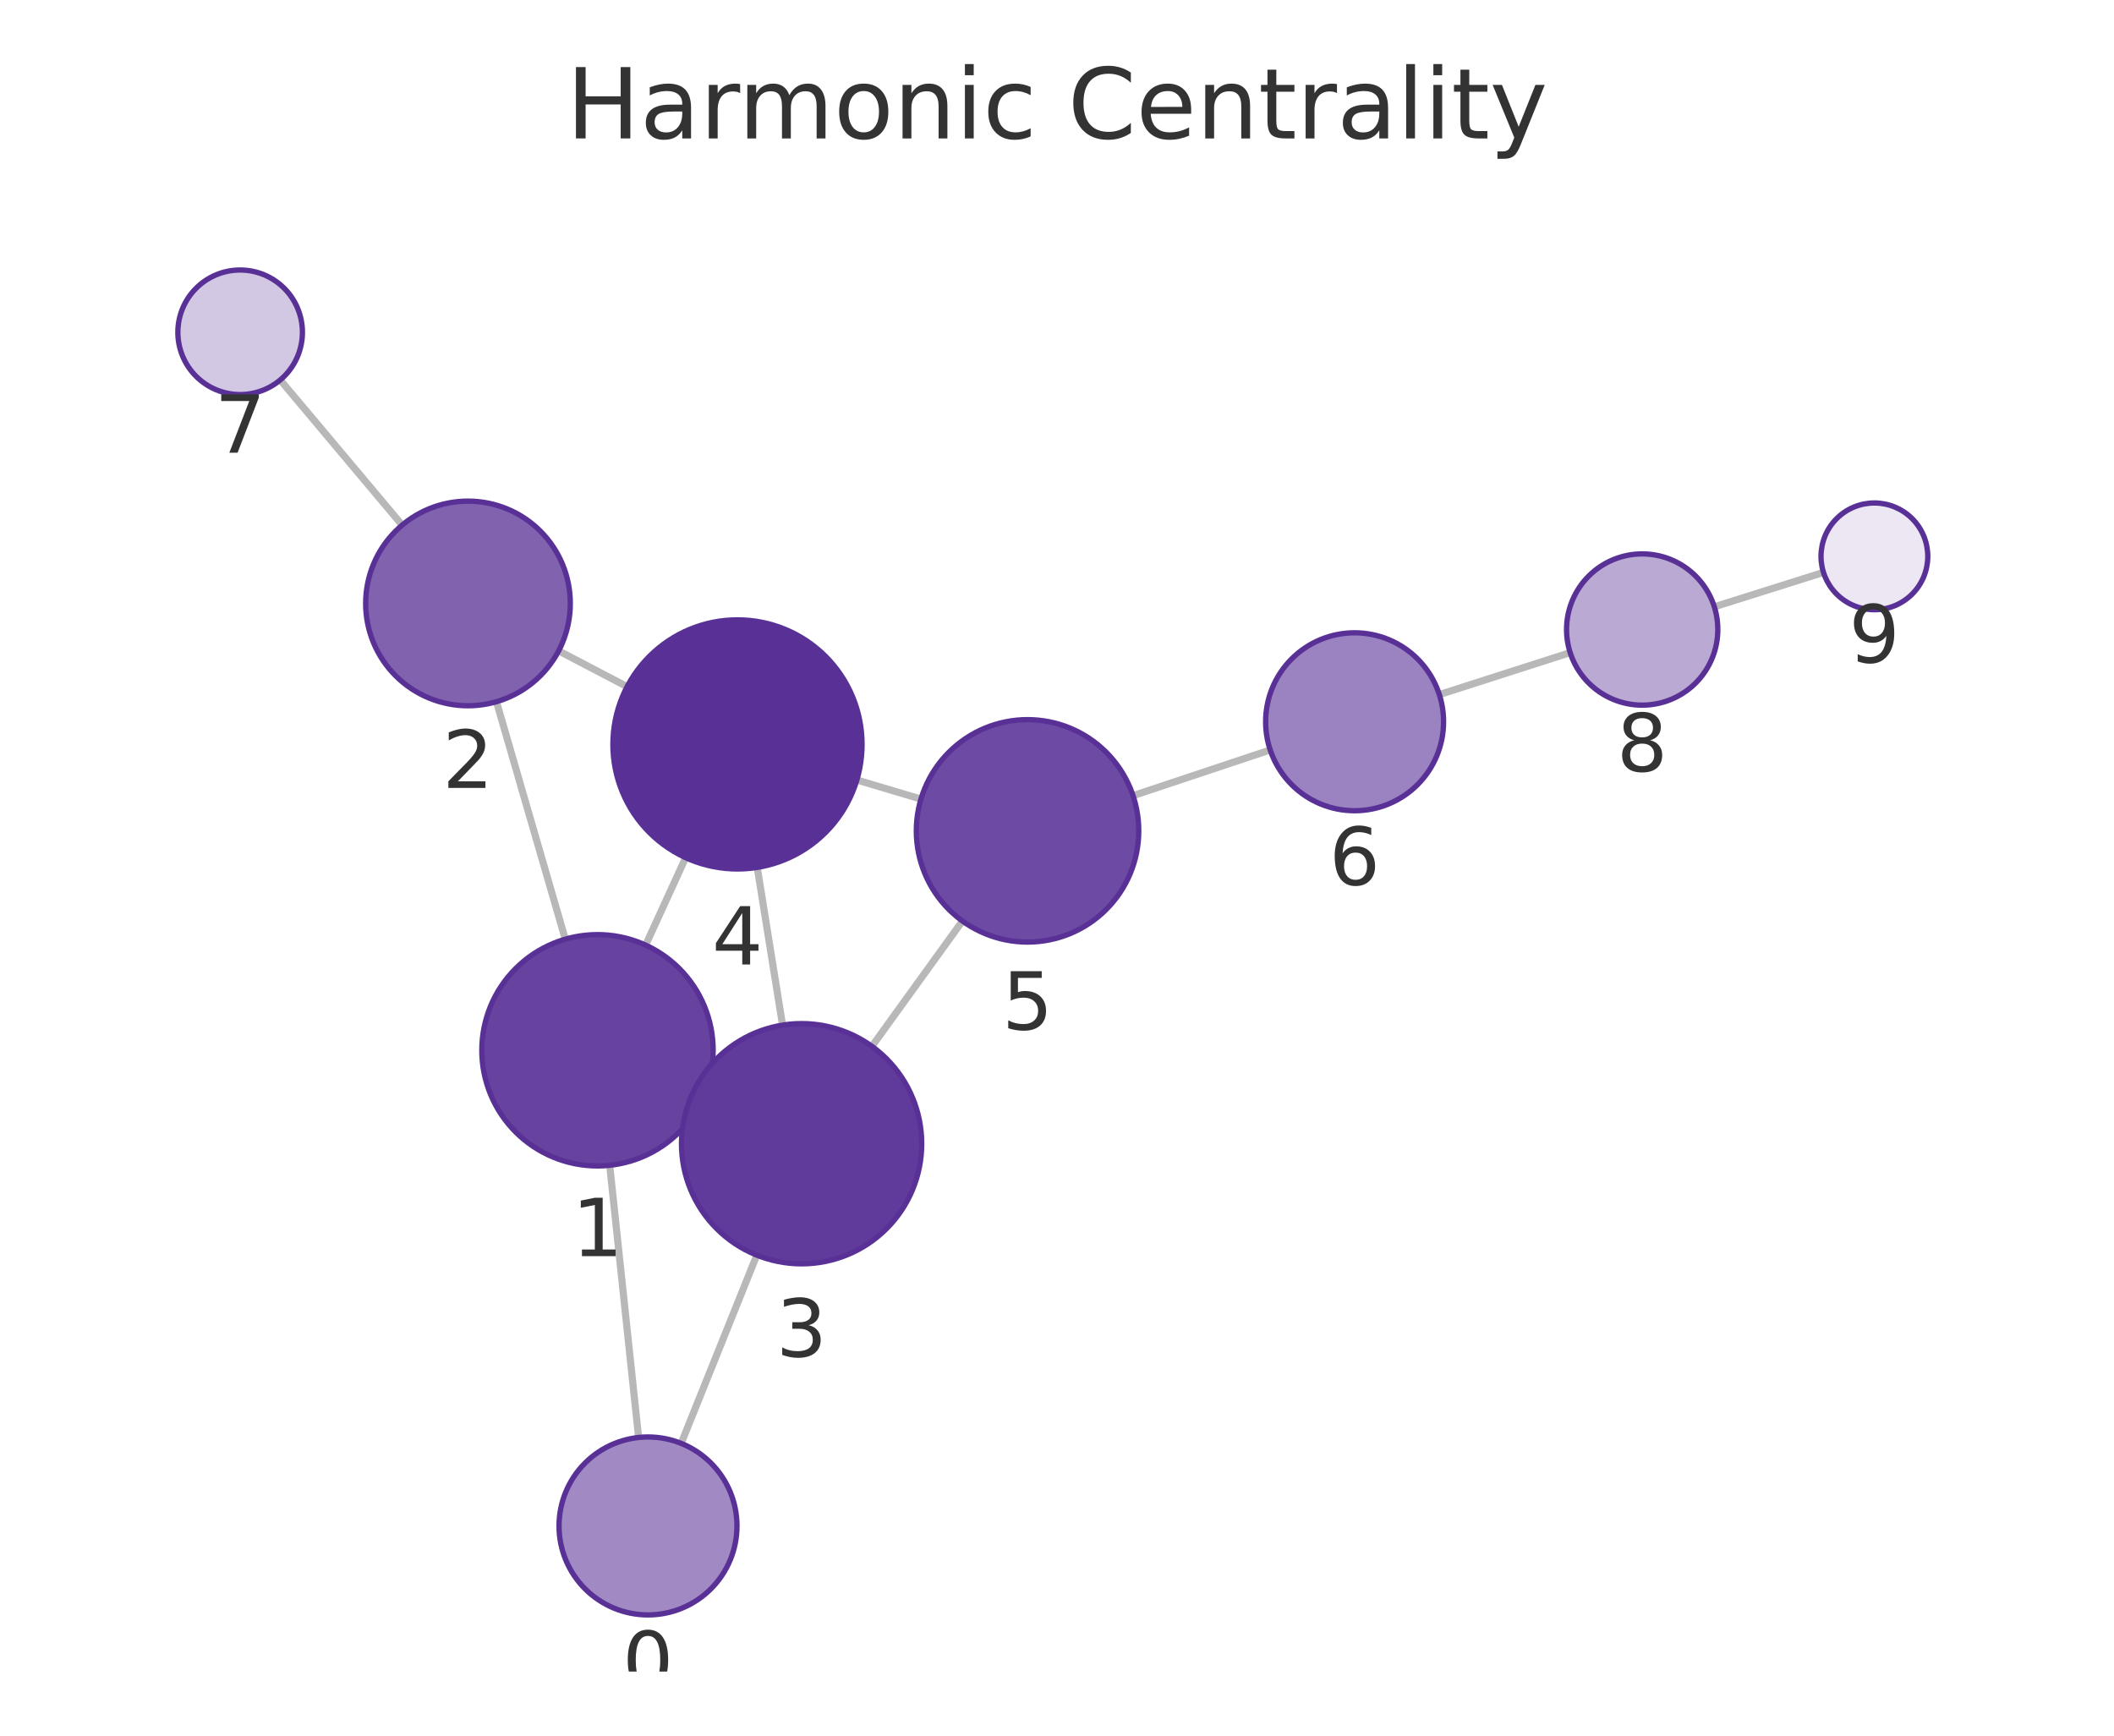
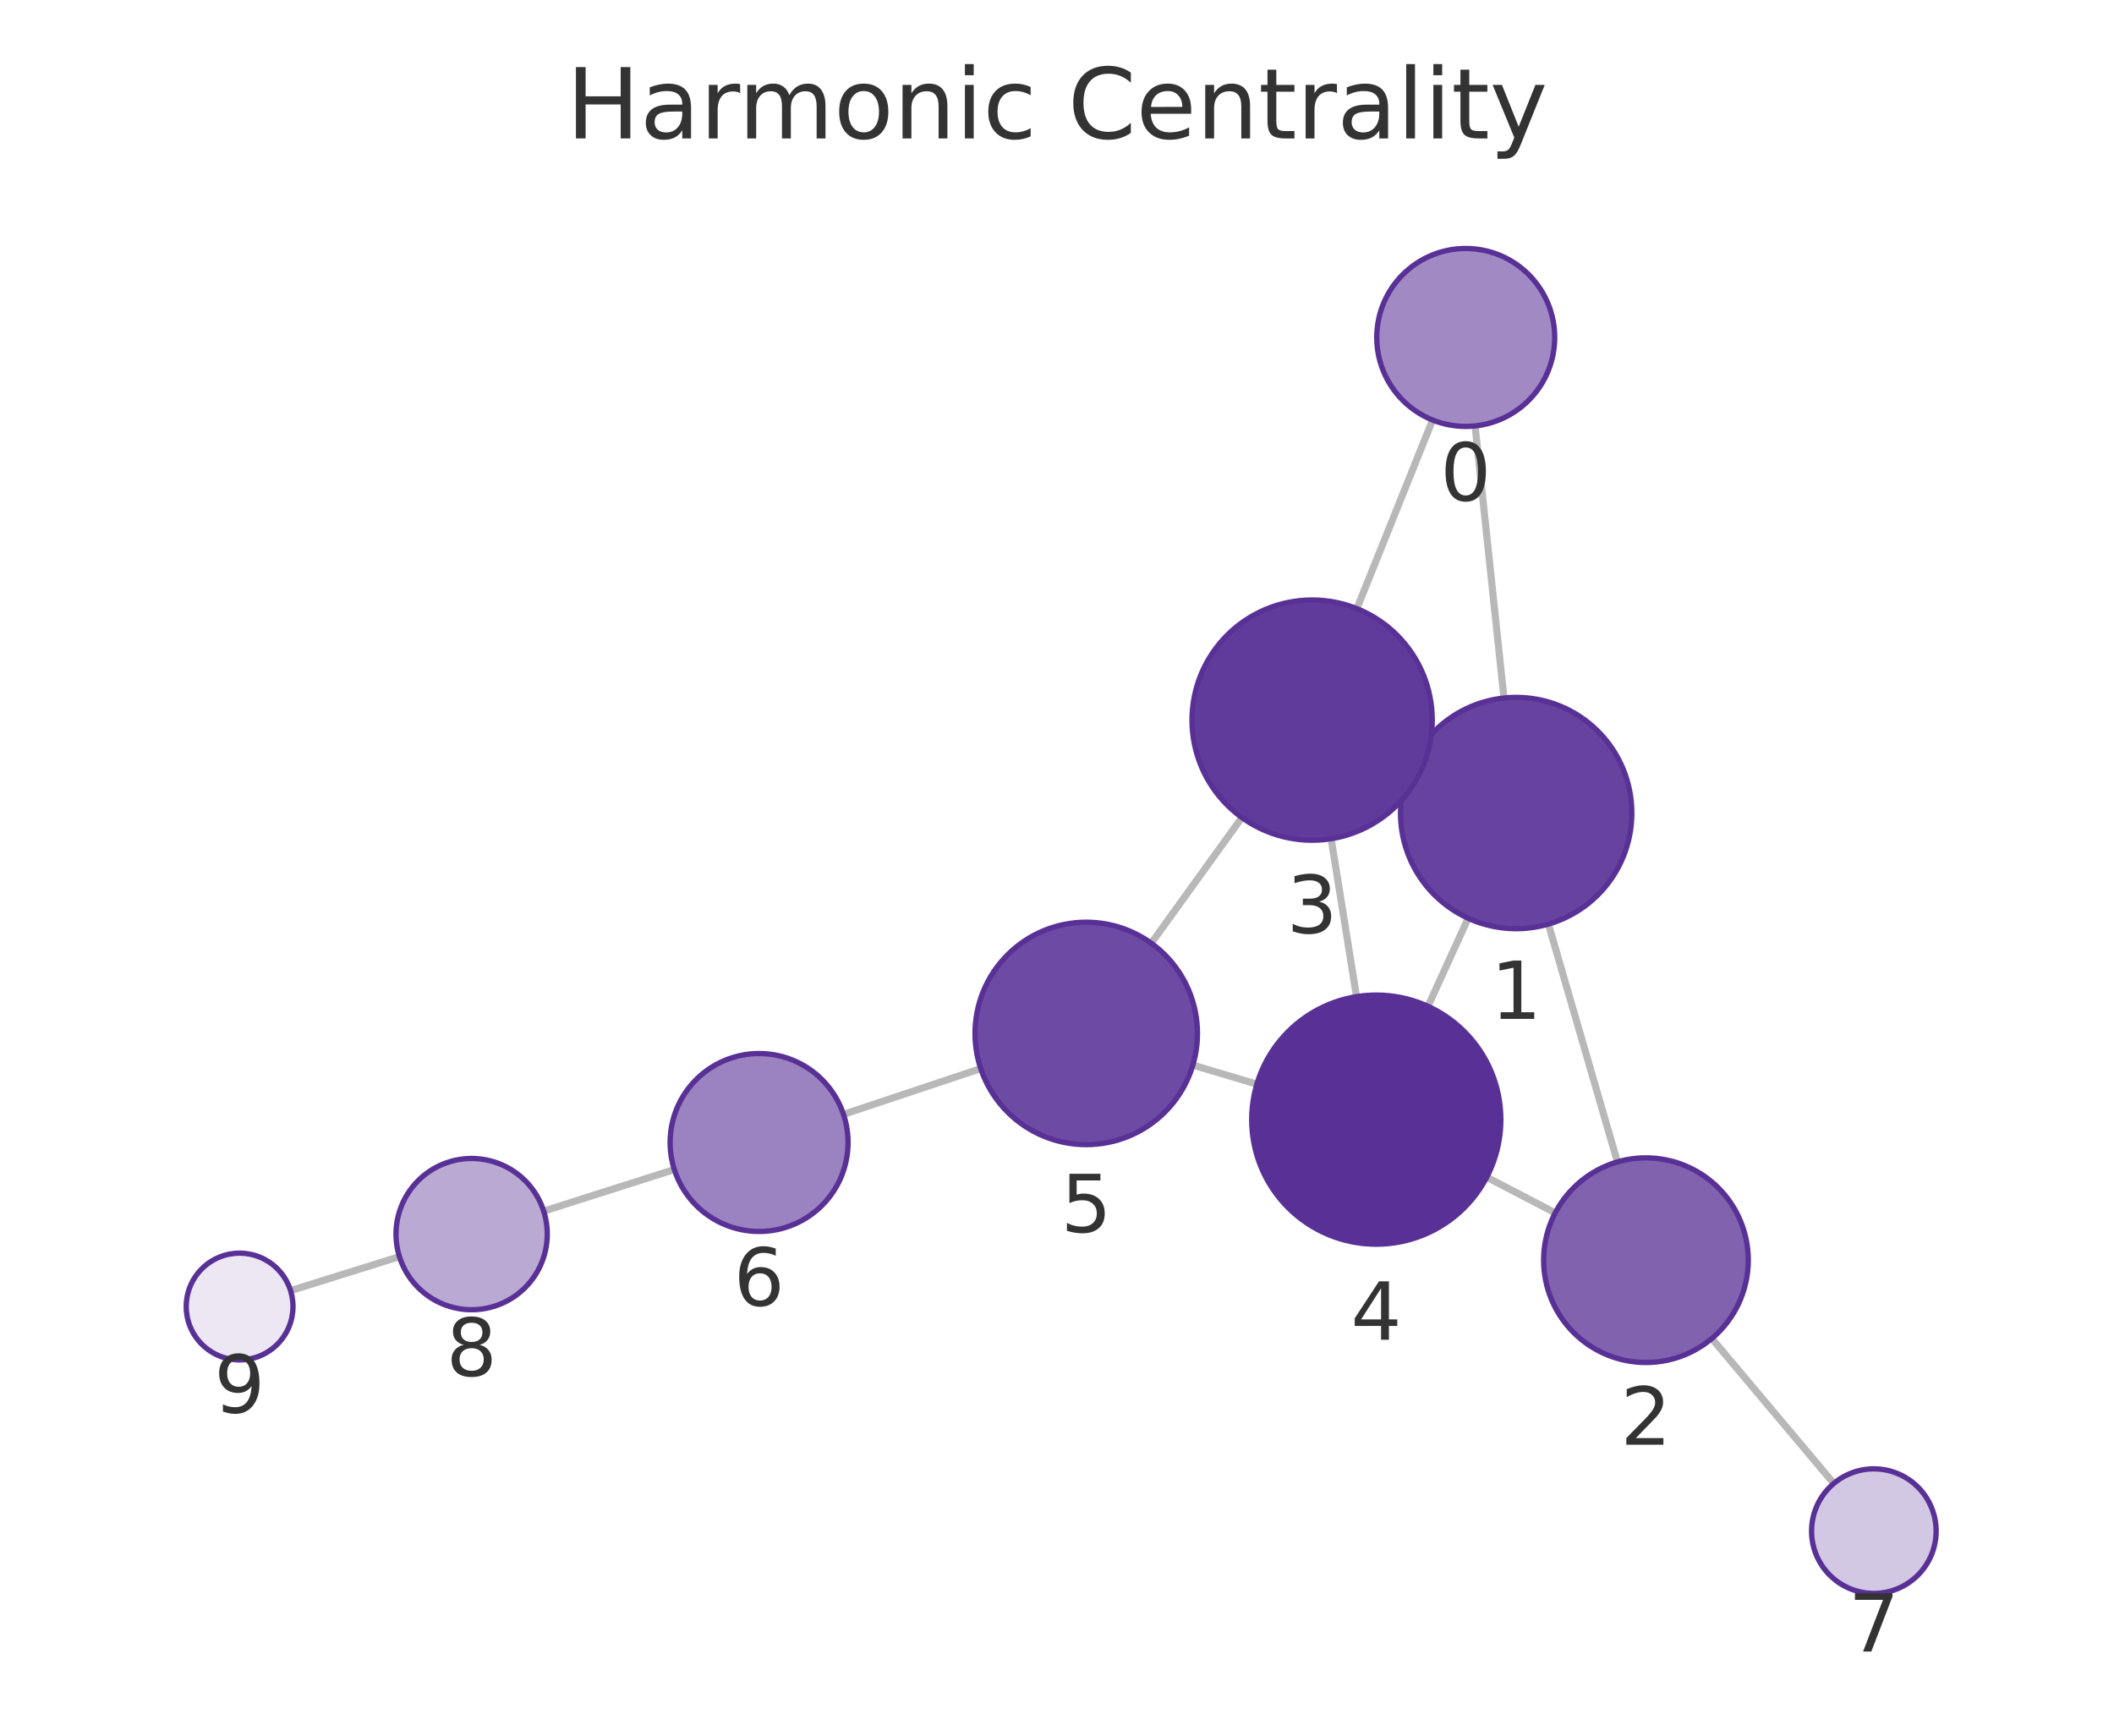
<svg xmlns="http://www.w3.org/2000/svg" xmlns:xlink="http://www.w3.org/1999/xlink" width="237.6pt" height="195.078pt" viewBox="0 0 237.6 195.078" version="1.1">
  <defs>
    <style type="text/css">*{stroke-linejoin: round; stroke-linecap: butt}</style>
  </defs>
  <g id="figure_1">
    <g id="patch_1">
      <path d="M 0 195.078  L 237.6 195.078  L 237.6 0  L 0 0  L 0 195.078  z " style="fill: none" />
    </g>
    <g id="axes_1">
      <g id="patch_2">
        <path d="M 7.2 187.878  L 230.4 187.878  L 230.4 21.558  L 7.2 21.558  L 7.2 187.878  z " style="fill: none" />
      </g>
      <g id="EdgeCollection_1">
-         <path d="M 71.775 161.564  L 68.526 130.974  " clip-path="url(#p4b5827e0fb)" style="fill: #b8b8b8; stroke: #b8b8b8; stroke-width: 0.8" />
-         <path d="M 76.559 162.23  L 85.061 141.073  " clip-path="url(#p4b5827e0fb)" style="fill: #b8b8b8; stroke: #b8b8b8; stroke-width: 0.8" />
-         <path d="M 63.535 105.56  L 55.799 78.868  " clip-path="url(#p4b5827e0fb)" style="fill: #b8b8b8; stroke: #b8b8b8; stroke-width: 0.8" />
-         <path d="M 78.974 123.457  L 77.82 122.928  " clip-path="url(#p4b5827e0fb)" style="fill: #b8b8b8; stroke: #b8b8b8; stroke-width: 0.8" />
-         <path d="M 72.564 106.225  L 77.062 96.398  " clip-path="url(#p4b5827e0fb)" style="fill: #b8b8b8; stroke: #b8b8b8; stroke-width: 0.8" />
-         <path d="M 62.788 73.153  L 70.483 77.178  " clip-path="url(#p4b5827e0fb)" style="fill: #b8b8b8; stroke: #b8b8b8; stroke-width: 0.8" />
-         <path d="M 45.2 59.019  L 31.494 42.706  " clip-path="url(#p4b5827e0fb)" style="fill: #b8b8b8; stroke: #b8b8b8; stroke-width: 0.8" />
-         <path d="M 87.954 115.218  L 85.108 97.49  " clip-path="url(#p4b5827e0fb)" style="fill: #b8b8b8; stroke: #b8b8b8; stroke-width: 0.8" />
-         <path d="M 97.999 117.603  L 108.171 103.517  " clip-path="url(#p4b5827e0fb)" style="fill: #b8b8b8; stroke: #b8b8b8; stroke-width: 0.8" />
-         <path d="M 96.305 87.666  L 103.51 89.813  " clip-path="url(#p4b5827e0fb)" style="fill: #b8b8b8; stroke: #b8b8b8; stroke-width: 0.8" />
-         <path d="M 127.347 89.429  L 142.763 84.287  " clip-path="url(#p4b5827e0fb)" style="fill: #b8b8b8; stroke: #b8b8b8; stroke-width: 0.8" />
-         <path d="M 161.771 78.069  L 176.477 73.351  " clip-path="url(#p4b5827e0fb)" style="fill: #b8b8b8; stroke: #b8b8b8; stroke-width: 0.8" />
-         <path d="M 192.678 68.201  L 204.947 64.335  " clip-path="url(#p4b5827e0fb)" style="fill: #b8b8b8; stroke: #b8b8b8; stroke-width: 0.8" />
+         <path d="M 165.793 47.872  L 169.036 78.453  " clip-path="url(#p26e1805a14)" style="fill: #b8b8b8; stroke: #b8b8b8; stroke-width: 0.8" />
+         <path d="M 161.014 47.208  L 152.504 68.408  " clip-path="url(#p26e1805a14)" style="fill: #b8b8b8; stroke: #b8b8b8; stroke-width: 0.8" />
+         <path d="M 174.031 103.866  L 181.789 130.594  " clip-path="url(#p26e1805a14)" style="fill: #b8b8b8; stroke: #b8b8b8; stroke-width: 0.8" />
+         <path d="M 158.576 85.993  L 159.761 86.532  " clip-path="url(#p26e1805a14)" style="fill: #b8b8b8; stroke: #b8b8b8; stroke-width: 0.8" />
+         <path d="M 165.011 103.208  L 160.495 113.104  " clip-path="url(#p26e1805a14)" style="fill: #b8b8b8; stroke: #b8b8b8; stroke-width: 0.8" />
+         <path d="M 174.797 136.323  L 167.099 132.311  " clip-path="url(#p26e1805a14)" style="fill: #b8b8b8; stroke: #b8b8b8; stroke-width: 0.8" />
+         <path d="M 192.397 150.438  L 206.104 166.733  " clip-path="url(#p26e1805a14)" style="fill: #b8b8b8; stroke: #b8b8b8; stroke-width: 0.8" />
+         <path d="M 149.615 94.266  L 152.465 112.018  " clip-path="url(#p26e1805a14)" style="fill: #b8b8b8; stroke: #b8b8b8; stroke-width: 0.8" />
+         <path d="M 139.58 91.887  L 129.397 106.012  " clip-path="url(#p26e1805a14)" style="fill: #b8b8b8; stroke: #b8b8b8; stroke-width: 0.8" />
+         <path d="M 141.264 121.852  L 134.069 119.713  " clip-path="url(#p26e1805a14)" style="fill: #b8b8b8; stroke: #b8b8b8; stroke-width: 0.8" />
+         <path d="M 110.229 120.105  L 94.803 125.248  " clip-path="url(#p26e1805a14)" style="fill: #b8b8b8; stroke: #b8b8b8; stroke-width: 0.8" />
+         <path d="M 75.789 131.447  L 61.108 136.126  " clip-path="url(#p26e1805a14)" style="fill: #b8b8b8; stroke: #b8b8b8; stroke-width: 0.8" />
+         <path d="M 44.895 141.24  L 32.658 145.059  " clip-path="url(#p26e1805a14)" style="fill: #b8b8b8; stroke: #b8b8b8; stroke-width: 0.8" />
      </g>
      <g id="VertexCollection_1">
-         <path d="M 72.831 181.508  C 75.483 181.508 78.027 180.455 79.902 178.579  C 81.777 176.704 82.831 174.16 82.831 171.508  C 82.831 168.856 81.777 166.313 79.902 164.437  C 78.027 162.562 75.483 161.508 72.831 161.508  C 70.179 161.508 67.635 162.562 65.76 164.437  C 63.884 166.313 62.831 168.856 62.831 171.508  C 62.831 174.16 63.884 176.704 65.76 178.579  C 67.635 180.455 70.179 181.508 72.831 181.508  z " clip-path="url(#p4b5827e0fb)" style="fill: #a18ac4; stroke: #593196; stroke-width: 0.6" />
-         <path d="M 67.154 131.046  C 70.601 131.046 73.908 129.677 76.346 127.239  C 78.784 124.801 80.154 121.494 80.154 118.046  C 80.154 114.599 78.784 111.292 76.346 108.854  C 73.908 106.416 70.601 105.046 67.154 105.046  C 63.706 105.046 60.399 106.416 57.961 108.854  C 55.523 111.292 54.154 114.599 54.154 118.046  C 54.154 121.494 55.523 124.801 57.961 127.239  C 60.399 129.677 63.706 131.046 67.154 131.046  z " clip-path="url(#p4b5827e0fb)" style="fill: #67439f; stroke: #593196; stroke-width: 0.6" />
-         <path d="M 52.598 79.323  C 55.648 79.323 58.573 78.111 60.73 75.955  C 62.887 73.798 64.098 70.873 64.098 67.823  C 64.098 64.773 62.887 61.848 60.73 59.691  C 58.573 57.535 55.648 56.323 52.598 56.323  C 49.548 56.323 46.623 57.535 44.467 59.691  C 42.31 61.848 41.098 64.773 41.098 67.823  C 41.098 70.873 42.31 73.798 44.467 75.955  C 46.623 78.111 49.548 79.323 52.598 79.323  z " clip-path="url(#p4b5827e0fb)" style="fill: #8062af; stroke: #593196; stroke-width: 0.6" />
-         <path d="M 90.095 142.047  C 93.675 142.047 97.109 140.625 99.641 138.093  C 102.172 135.561 103.595 132.127 103.595 128.547  C 103.595 124.967 102.172 121.533 99.641 119.001  C 97.109 116.469 93.675 115.047 90.095 115.047  C 86.515 115.047 83.08 116.469 80.549 119.001  C 78.017 121.533 76.595 124.967 76.595 128.547  C 76.595 132.127 78.017 135.561 80.549 138.093  C 83.08 140.625 86.515 142.047 90.095 142.047  z " clip-path="url(#p4b5827e0fb)" style="fill: #613b9b; stroke: #593196; stroke-width: 0.6" />
-         <path d="M 82.888 97.668  C 86.601 97.668 90.162 96.192 92.787 93.567  C 95.413 90.942 96.888 87.38 96.888 83.668  C 96.888 79.955 95.413 76.393 92.787 73.768  C 90.162 71.143 86.601 69.668 82.888 69.668  C 79.175 69.668 75.614 71.143 72.988 73.768  C 70.363 76.393 68.888 79.955 68.888 83.668  C 68.888 87.38 70.363 90.942 72.988 93.567  C 75.614 96.192 79.175 97.668 82.888 97.668  z " clip-path="url(#p4b5827e0fb)" style="fill: #593196; stroke: #593196; stroke-width: 0.6" />
-         <path d="M 115.489 105.884  C 118.804 105.884 121.984 104.566 124.328 102.222  C 126.672 99.878 127.989 96.699 127.989 93.384  C 127.989 90.068 126.672 86.889 124.328 84.545  C 121.984 82.201 118.804 80.884 115.489 80.884  C 112.174 80.884 108.995 82.201 106.65 84.545  C 104.306 86.889 102.989 90.068 102.989 93.384  C 102.989 96.699 104.306 99.878 106.65 102.222  C 108.995 104.566 112.174 105.884 115.489 105.884  z " clip-path="url(#p4b5827e0fb)" style="fill: #6d4aa3; stroke: #593196; stroke-width: 0.6" />
-         <path d="M 152.249 91.123  C 154.901 91.123 157.445 90.069 159.32 88.194  C 161.196 86.319 162.249 83.775 162.249 81.123  C 162.249 78.471 161.196 75.927 159.32 74.052  C 157.445 72.177 154.901 71.123 152.249 71.123  C 149.597 71.123 147.053 72.177 145.178 74.052  C 143.303 75.927 142.249 78.471 142.249 81.123  C 142.249 83.775 143.303 86.319 145.178 88.194  C 147.053 90.069 149.597 91.123 152.249 91.123  z " clip-path="url(#p4b5827e0fb)" style="fill: #9b82c0; stroke: #593196; stroke-width: 0.6" />
-         <path d="M 26.99 44.347  C 28.847 44.347 30.627 43.609 31.94 42.297  C 33.253 40.984 33.99 39.203 33.99 37.347  C 33.99 35.491 33.253 33.71 31.94 32.397  C 30.627 31.085 28.847 30.347 26.99 30.347  C 25.134 30.347 23.353 31.085 22.041 32.397  C 20.728 33.71 19.99 35.491 19.99 37.347  C 19.99 39.203 20.728 40.984 22.041 42.297  C 23.353 43.609 25.134 44.347 26.99 44.347  z " clip-path="url(#p4b5827e0fb)" style="fill: #d3c8e3; stroke: #593196; stroke-width: 0.6" />
-         <path d="M 184.571 79.255  C 186.825 79.255 188.987 78.36 190.581 76.766  C 192.175 75.172 193.071 73.009 193.071 70.755  C 193.071 68.501 192.175 66.339 190.581 64.745  C 188.987 63.151 186.825 62.255 184.571 62.255  C 182.317 62.255 180.155 63.151 178.561 64.745  C 176.967 66.339 176.071 68.501 176.071 70.755  C 176.071 73.009 176.967 75.172 178.561 76.766  C 180.155 78.36 182.317 79.255 184.571 79.255  z " clip-path="url(#p4b5827e0fb)" style="fill: #baa9d3; stroke: #593196; stroke-width: 0.6" />
-         <path d="M 210.67 68.532  C 212.261 68.532 213.787 67.9 214.912 66.775  C 216.038 65.65 216.67 64.123 216.67 62.532  C 216.67 60.941 216.038 59.415 214.912 58.289  C 213.787 57.164 212.261 56.532 210.67 56.532  C 209.079 56.532 207.552 57.164 206.427 58.289  C 205.302 59.415 204.67 60.941 204.67 62.532  C 204.67 64.123 205.302 65.65 206.427 66.775  C 207.552 67.9 209.079 68.532 210.67 68.532  z " clip-path="url(#p4b5827e0fb)" style="fill: #ece7f3; stroke: #593196; stroke-width: 0.6" />
+         <path d="M 164.739 47.928  C 167.391 47.928 169.934 46.874 171.81 44.999  C 173.685 43.123 174.739 40.58 174.739 37.928  C 174.739 35.276 173.685 32.732 171.81 30.857  C 169.934 28.981 167.391 27.928 164.739 27.928  C 162.087 27.928 159.543 28.981 157.668 30.857  C 155.792 32.732 154.739 35.276 154.739 37.928  C 154.739 40.58 155.792 43.123 157.668 44.999  C 159.543 46.874 162.087 47.928 164.739 47.928  z " clip-path="url(#p26e1805a14)" style="fill: #a18ac4; stroke: #593196; stroke-width: 0.6" />
+         <path d="M 170.407 104.381  C 173.855 104.381 177.162 103.011 179.599 100.573  C 182.037 98.136 183.407 94.829 183.407 91.381  C 183.407 87.933 182.037 84.626 179.599 82.189  C 177.162 79.751 173.855 78.381 170.407 78.381  C 166.959 78.381 163.652 79.751 161.215 82.189  C 158.777 84.626 157.407 87.933 157.407 91.381  C 157.407 94.829 158.777 98.136 161.215 100.573  C 163.652 103.011 166.959 104.381 170.407 104.381  z " clip-path="url(#p26e1805a14)" style="fill: #67439f; stroke: #593196; stroke-width: 0.6" />
+         <path d="M 184.995 153.138  C 188.044 153.138 190.97 151.926 193.126 149.77  C 195.283 147.613 196.495 144.688 196.495 141.638  C 196.495 138.588 195.283 135.663 193.126 133.506  C 190.97 131.35 188.044 130.138 184.995 130.138  C 181.945 130.138 179.019 131.35 176.863 133.506  C 174.706 135.663 173.495 138.588 173.495 141.638  C 173.495 144.688 174.706 147.613 176.863 149.77  C 179.019 151.926 181.945 153.138 184.995 153.138  z " clip-path="url(#p26e1805a14)" style="fill: #8062af; stroke: #593196; stroke-width: 0.6" />
+         <path d="M 147.475 94.437  C 151.055 94.437 154.489 93.014 157.021 90.482  C 159.553 87.951 160.975 84.517 160.975 80.937  C 160.975 77.356 159.553 73.922 157.021 71.391  C 154.489 68.859 151.055 67.437 147.475 67.437  C 143.895 67.437 140.461 68.859 137.929 71.391  C 135.397 73.922 133.975 77.356 133.975 80.937  C 133.975 84.517 135.397 87.951 137.929 90.482  C 140.461 93.014 143.895 94.437 147.475 94.437  z " clip-path="url(#p26e1805a14)" style="fill: #613b9b; stroke: #593196; stroke-width: 0.6" />
+         <path d="M 154.684 139.841  C 158.397 139.841 161.958 138.366 164.583 135.741  C 167.209 133.115 168.684 129.554 168.684 125.841  C 168.684 122.128 167.209 118.567 164.583 115.942  C 161.958 113.316 158.397 111.841 154.684 111.841  C 150.971 111.841 147.41 113.316 144.785 115.942  C 142.159 118.567 140.684 122.128 140.684 125.841  C 140.684 129.554 142.159 133.115 144.785 135.741  C 147.41 138.366 150.971 139.841 154.684 139.841  z " clip-path="url(#p26e1805a14)" style="fill: #593196; stroke: #593196; stroke-width: 0.6" />
+         <path d="M 122.087 128.651  C 125.402 128.651 128.582 127.334 130.926 124.99  C 133.27 122.646 134.587 119.466 134.587 116.151  C 134.587 112.836 133.27 109.657 130.926 107.313  C 128.582 104.968 125.402 103.651 122.087 103.651  C 118.772 103.651 115.592 104.968 113.248 107.313  C 110.904 109.657 109.587 112.836 109.587 116.151  C 109.587 119.466 110.904 122.646 113.248 124.99  C 115.592 127.334 118.772 128.651 122.087 128.651  z " clip-path="url(#p26e1805a14)" style="fill: #6d4aa3; stroke: #593196; stroke-width: 0.6" />
+         <path d="M 85.317 138.411  C 87.969 138.411 90.513 137.357 92.388 135.482  C 94.263 133.606 95.317 131.063 95.317 128.411  C 95.317 125.759 94.263 123.215 92.388 121.339  C 90.513 119.464 87.969 118.411 85.317 118.411  C 82.665 118.411 80.121 119.464 78.246 121.339  C 76.37 123.215 75.317 125.759 75.317 128.411  C 75.317 131.063 76.37 133.606 78.246 135.482  C 80.121 137.357 82.665 138.411 85.317 138.411  z " clip-path="url(#p26e1805a14)" style="fill: #9b82c0; stroke: #593196; stroke-width: 0.6" />
+         <path d="M 210.609 179.09  C 212.466 179.09 214.247 178.352 215.559 177.04  C 216.872 175.727 217.609 173.946 217.609 172.09  C 217.609 170.234 216.872 168.453 215.559 167.14  C 214.247 165.828 212.466 165.09 210.609 165.09  C 208.753 165.09 206.972 165.828 205.66 167.14  C 204.347 168.453 203.609 170.234 203.609 172.09  C 203.609 173.946 204.347 175.727 205.66 177.04  C 206.972 178.352 208.753 179.09 210.609 179.09  z " clip-path="url(#p26e1805a14)" style="fill: #d3c8e3; stroke: #593196; stroke-width: 0.6" />
+         <path d="M 53.009 147.207  C 55.263 147.207 57.425 146.312 59.019 144.718  C 60.613 143.124 61.509 140.961 61.509 138.707  C 61.509 136.453 60.613 134.291 59.019 132.697  C 57.425 131.103 55.263 130.207 53.009 130.207  C 50.755 130.207 48.593 131.103 46.999 132.697  C 45.405 134.291 44.509 136.453 44.509 138.707  C 44.509 140.961 45.405 143.124 46.999 144.718  C 48.593 146.312 50.755 147.207 53.009 147.207  z " clip-path="url(#p26e1805a14)" style="fill: #baa9d3; stroke: #593196; stroke-width: 0.6" />
+         <path d="M 26.93 152.847  C 28.521 152.847 30.048 152.215 31.173 151.089  C 32.298 149.964 32.93 148.438 32.93 146.847  C 32.93 145.256 32.298 143.729 31.173 142.604  C 30.048 141.479 28.521 140.847 26.93 140.847  C 25.339 140.847 23.813 141.479 22.688 142.604  C 21.562 143.729 20.93 145.256 20.93 146.847  C 20.93 148.438 21.562 149.964 22.688 151.089  C 23.813 152.215 25.339 152.847 26.93 152.847  z " clip-path="url(#p26e1805a14)" style="fill: #ece7f3; stroke: #593196; stroke-width: 0.6" />
      </g>
      <g id="text_1">
-         <g clip-path="url(#p4b5827e0fb)">
-           <g style="fill: #333333" transform="translate(69.96761 189.8463) scale(0.09 -0.09)">
+         <g clip-path="url(#p26e1805a14)">
+           <g style="fill: #333333" transform="translate(161.8755 56.26548) scale(0.09 -0.09)">
            <defs>
              <path id="DejaVuSans-13" d="M 2034 4250  Q 1547 4250 1301 3770  Q 1056 3291 1056 2328  Q 1056 1369 1301 889  Q 1547 409 2034 409  Q 2525 409 2770 889  Q 3016 1369 3016 2328  Q 3016 3291 2770 3770  Q 2525 4250 2034 4250  z M 2034 4750  Q 2819 4750 3233 4129  Q 3647 3509 3647 2328  Q 3647 1150 3233 529  Q 2819 -91 2034 -91  Q 1250 -91 836 529  Q 422 1150 422 2328  Q 422 3509 836 4129  Q 1250 4750 2034 4750  z " transform="scale(0.015625)" />
            </defs>
            <use xlink:href="#DejaVuSans-13" />
          </g>
        </g>
      </g>
      <g id="text_2">
-         <g clip-path="url(#p4b5827e0fb)">
-           <g style="fill: #333333" transform="translate(64.29057 141.1842) scale(0.09 -0.09)">
+         <g clip-path="url(#p26e1805a14)">
+           <g style="fill: #333333" transform="translate(167.5439 114.5189) scale(0.09 -0.09)">
            <defs>
              <path id="DejaVuSans-14" d="M 794 531  L 1825 531  L 1825 4091  L 703 3866  L 703 4441  L 1819 4666  L 2450 4666  L 2450 531  L 3481 531  L 3481 0  L 794 0  L 794 531  z " transform="scale(0.015625)" />
            </defs>
            <use xlink:href="#DejaVuSans-14" />
          </g>
        </g>
      </g>
      <g id="text_3">
-         <g clip-path="url(#p4b5827e0fb)">
-           <g style="fill: #333333" transform="translate(49.73514 88.56085) scale(0.09 -0.09)">
+         <g clip-path="url(#p26e1805a14)">
+           <g style="fill: #333333" transform="translate(182.1315 162.3757) scale(0.09 -0.09)">
            <defs>
              <path id="DejaVuSans-15" d="M 1228 531  L 3431 531  L 3431 0  L 469 0  L 469 531  Q 828 903 1448 1529  Q 2069 2156 2228 2338  Q 2531 2678 2651 2914  Q 2772 3150 2772 3378  Q 2772 3750 2511 3984  Q 2250 4219 1831 4219  Q 1534 4219 1204 4116  Q 875 4013 500 3803  L 500 4441  Q 881 4594 1212 4672  Q 1544 4750 1819 4750  Q 2544 4750 2975 4387  Q 3406 4025 3406 3419  Q 3406 3131 3298 2873  Q 3191 2616 2906 2266  Q 2828 2175 2409 1742  Q 1991 1309 1228 531  z " transform="scale(0.015625)" />
            </defs>
            <use xlink:href="#DejaVuSans-15" />
          </g>
        </g>
      </g>
      <g id="text_4">
-         <g clip-path="url(#p4b5827e0fb)">
-           <g style="fill: #333333" transform="translate(87.23166 152.4849) scale(0.09 -0.09)">
+         <g clip-path="url(#p26e1805a14)">
+           <g style="fill: #333333" transform="translate(144.6118 104.8744) scale(0.09 -0.09)">
            <defs>
              <path id="DejaVuSans-16" d="M 2597 2516  Q 3050 2419 3304 2112  Q 3559 1806 3559 1356  Q 3559 666 3084 287  Q 2609 -91 1734 -91  Q 1441 -91 1130 -33  Q 819 25 488 141  L 488 750  Q 750 597 1062 519  Q 1375 441 1716 441  Q 2309 441 2620 675  Q 2931 909 2931 1356  Q 2931 1769 2642 2001  Q 2353 2234 1838 2234  L 1294 2234  L 1294 2753  L 1863 2753  Q 2328 2753 2575 2939  Q 2822 3125 2822 3475  Q 2822 3834 2567 4026  Q 2313 4219 1838 4219  Q 1578 4219 1281 4162  Q 984 4106 628 3988  L 628 4550  Q 988 4650 1302 4700  Q 1616 4750 1894 4750  Q 2613 4750 3031 4423  Q 3450 4097 3450 3541  Q 3450 3153 3228 2886  Q 3006 2619 2597 2516  z " transform="scale(0.015625)" />
            </defs>
            <use xlink:href="#DejaVuSans-16" />
          </g>
        </g>
      </g>
      <g id="text_5">
-         <g clip-path="url(#p4b5827e0fb)">
-           <g style="fill: #333333" transform="translate(80.02461 108.4055) scale(0.09 -0.09)">
+         <g clip-path="url(#p26e1805a14)">
+           <g style="fill: #333333" transform="translate(151.8209 150.579) scale(0.09 -0.09)">
            <defs>
              <path id="DejaVuSans-17" d="M 2419 4116  L 825 1625  L 2419 1625  L 2419 4116  z M 2253 4666  L 3047 4666  L 3047 1625  L 3713 1625  L 3713 1100  L 3047 1100  L 3047 0  L 2419 0  L 2419 1100  L 313 1100  L 313 1709  L 2253 4666  z " transform="scale(0.015625)" />
            </defs>
            <use xlink:href="#DejaVuSans-17" />
          </g>
        </g>
      </g>
      <g id="text_6">
-         <g clip-path="url(#p4b5827e0fb)">
-           <g style="fill: #333333" transform="translate(112.6262 115.7214) scale(0.09 -0.09)">
+         <g clip-path="url(#p26e1805a14)">
+           <g style="fill: #333333" transform="translate(119.2237 138.4892) scale(0.09 -0.09)">
            <defs>
              <path id="DejaVuSans-18" d="M 691 4666  L 3169 4666  L 3169 4134  L 1269 4134  L 1269 2991  Q 1406 3038 1543 3061  Q 1681 3084 1819 3084  Q 2600 3084 3056 2656  Q 3513 2228 3513 1497  Q 3513 744 3044 326  Q 2575 -91 1722 -91  Q 1428 -91 1123 -41  Q 819 9 494 109  L 494 744  Q 775 591 1075 516  Q 1375 441 1709 441  Q 2250 441 2565 725  Q 2881 1009 2881 1497  Q 2881 1984 2565 2268  Q 2250 2553 1709 2553  Q 1456 2553 1204 2497  Q 953 2441 691 2322  L 691 4666  z " transform="scale(0.015625)" />
            </defs>
            <use xlink:href="#DejaVuSans-18" />
          </g>
        </g>
      </g>
      <g id="text_7">
-         <g clip-path="url(#p4b5827e0fb)">
-           <g style="fill: #333333" transform="translate(149.3862 99.461) scale(0.09 -0.09)">
+         <g clip-path="url(#p26e1805a14)">
+           <g style="fill: #333333" transform="translate(82.45362 146.7485) scale(0.09 -0.09)">
            <defs>
              <path id="DejaVuSans-19" d="M 2113 2584  Q 1688 2584 1439 2293  Q 1191 2003 1191 1497  Q 1191 994 1439 701  Q 1688 409 2113 409  Q 2538 409 2786 701  Q 3034 994 3034 1497  Q 3034 2003 2786 2293  Q 2538 2584 2113 2584  z M 3366 4563  L 3366 3988  Q 3128 4100 2886 4159  Q 2644 4219 2406 4219  Q 1781 4219 1451 3797  Q 1122 3375 1075 2522  Q 1259 2794 1537 2939  Q 1816 3084 2150 3084  Q 2853 3084 3261 2657  Q 3669 2231 3669 1497  Q 3669 778 3244 343  Q 2819 -91 2113 -91  Q 1303 -91 875 529  Q 447 1150 447 2328  Q 447 3434 972 4092  Q 1497 4750 2381 4750  Q 2619 4750 2861 4703  Q 3103 4656 3366 4563  z " transform="scale(0.015625)" />
            </defs>
            <use xlink:href="#DejaVuSans-19" />
          </g>
        </g>
      </g>
      <g id="text_8">
-         <g clip-path="url(#p4b5827e0fb)">
-           <g style="fill: #333333" transform="translate(24.12728 50.88491) scale(0.09 -0.09)">
+         <g clip-path="url(#p26e1805a14)">
+           <g style="fill: #333333" transform="translate(207.7463 185.6278) scale(0.09 -0.09)">
            <defs>
              <path id="DejaVuSans-1a" d="M 525 4666  L 3525 4666  L 3525 4397  L 1831 0  L 1172 0  L 2766 4134  L 525 4134  L 525 4666  z " transform="scale(0.015625)" />
            </defs>
            <use xlink:href="#DejaVuSans-1a" />
          </g>
        </g>
      </g>
      <g id="text_9">
-         <g clip-path="url(#p4b5827e0fb)">
-           <g style="fill: #333333" transform="translate(181.7079 86.69309) scale(0.09 -0.09)">
+         <g clip-path="url(#p26e1805a14)">
+           <g style="fill: #333333" transform="translate(50.14585 154.645) scale(0.09 -0.09)">
            <defs>
              <path id="DejaVuSans-1b" d="M 2034 2216  Q 1584 2216 1326 1975  Q 1069 1734 1069 1313  Q 1069 891 1326 650  Q 1584 409 2034 409  Q 2484 409 2743 651  Q 3003 894 3003 1313  Q 3003 1734 2745 1975  Q 2488 2216 2034 2216  z M 1403 2484  Q 997 2584 770 2862  Q 544 3141 544 3541  Q 544 4100 942 4425  Q 1341 4750 2034 4750  Q 2731 4750 3128 4425  Q 3525 4100 3525 3541  Q 3525 3141 3298 2862  Q 3072 2584 2669 2484  Q 3125 2378 3379 2068  Q 3634 1759 3634 1313  Q 3634 634 3220 271  Q 2806 -91 2034 -91  Q 1263 -91 848 271  Q 434 634 434 1313  Q 434 1759 690 2068  Q 947 2378 1403 2484  z M 1172 3481  Q 1172 3119 1398 2916  Q 1625 2713 2034 2713  Q 2441 2713 2670 2916  Q 2900 3119 2900 3481  Q 2900 3844 2670 4047  Q 2441 4250 2034 4250  Q 1625 4250 1398 4047  Q 1172 3844 1172 3481  z " transform="scale(0.015625)" />
            </defs>
            <use xlink:href="#DejaVuSans-1b" />
          </g>
        </g>
      </g>
      <g id="text_10">
-         <g clip-path="url(#p4b5827e0fb)">
-           <g style="fill: #333333" transform="translate(207.8067 74.47001) scale(0.09 -0.09)">
+         <g clip-path="url(#p26e1805a14)">
+           <g style="fill: #333333" transform="translate(24.06713 158.7847) scale(0.09 -0.09)">
            <defs>
              <path id="DejaVuSans-1c" d="M 703 97  L 703 672  Q 941 559 1184 500  Q 1428 441 1663 441  Q 2288 441 2617 861  Q 2947 1281 2994 2138  Q 2813 1869 2534 1725  Q 2256 1581 1919 1581  Q 1219 1581 811 2004  Q 403 2428 403 3163  Q 403 3881 828 4315  Q 1253 4750 1959 4750  Q 2769 4750 3195 4129  Q 3622 3509 3622 2328  Q 3622 1225 3098 567  Q 2575 -91 1691 -91  Q 1453 -91 1209 -44  Q 966 3 703 97  z M 1959 2075  Q 2384 2075 2632 2365  Q 2881 2656 2881 3163  Q 2881 3666 2632 3958  Q 2384 4250 1959 4250  Q 1534 4250 1286 3958  Q 1038 3666 1038 3163  Q 1038 2656 1286 2365  Q 1534 2075 1959 2075  z " transform="scale(0.015625)" />
            </defs>
            <use xlink:href="#DejaVuSans-1c" />
          </g>
        </g>
      </g>
      <g id="matplotlib.axis_1" />
      <g id="matplotlib.axis_2" />
      <g id="text_11">
        <g style="fill: #333333" transform="translate(63.65477 15.55828) scale(0.11 -0.11)">
          <defs>
            <path id="DejaVuSans-2b" d="M 628 4666  L 1259 4666  L 1259 2753  L 3553 2753  L 3553 4666  L 4184 4666  L 4184 0  L 3553 0  L 3553 2222  L 1259 2222  L 1259 0  L 628 0  L 628 4666  z " transform="scale(0.015625)" />
            <path id="DejaVuSans-44" d="M 2194 1759  Q 1497 1759 1228 1600  Q 959 1441 959 1056  Q 959 750 1161 570  Q 1363 391 1709 391  Q 2188 391 2477 730  Q 2766 1069 2766 1631  L 2766 1759  L 2194 1759  z M 3341 1997  L 3341 0  L 2766 0  L 2766 531  Q 2569 213 2275 61  Q 1981 -91 1556 -91  Q 1019 -91 701 211  Q 384 513 384 1019  Q 384 1609 779 1909  Q 1175 2209 1959 2209  L 2766 2209  L 2766 2266  Q 2766 2663 2505 2880  Q 2244 3097 1772 3097  Q 1472 3097 1187 3025  Q 903 2953 641 2809  L 641 3341  Q 956 3463 1253 3523  Q 1550 3584 1831 3584  Q 2591 3584 2966 3190  Q 3341 2797 3341 1997  z " transform="scale(0.015625)" />
            <path id="DejaVuSans-55" d="M 2631 2963  Q 2534 3019 2420 3045  Q 2306 3072 2169 3072  Q 1681 3072 1420 2755  Q 1159 2438 1159 1844  L 1159 0  L 581 0  L 581 3500  L 1159 3500  L 1159 2956  Q 1341 3275 1631 3429  Q 1922 3584 2338 3584  Q 2397 3584 2469 3576  Q 2541 3569 2628 3553  L 2631 2963  z " transform="scale(0.015625)" />
            <path id="DejaVuSans-50" d="M 3328 2828  Q 3544 3216 3844 3400  Q 4144 3584 4550 3584  Q 5097 3584 5394 3201  Q 5691 2819 5691 2113  L 5691 0  L 5113 0  L 5113 2094  Q 5113 2597 4934 2840  Q 4756 3084 4391 3084  Q 3944 3084 3684 2787  Q 3425 2491 3425 1978  L 3425 0  L 2847 0  L 2847 2094  Q 2847 2600 2669 2842  Q 2491 3084 2119 3084  Q 1678 3084 1418 2786  Q 1159 2488 1159 1978  L 1159 0  L 581 0  L 581 3500  L 1159 3500  L 1159 2956  Q 1356 3278 1631 3431  Q 1906 3584 2284 3584  Q 2666 3584 2933 3390  Q 3200 3197 3328 2828  z " transform="scale(0.015625)" />
            <path id="DejaVuSans-52" d="M 1959 3097  Q 1497 3097 1228 2736  Q 959 2375 959 1747  Q 959 1119 1226 758  Q 1494 397 1959 397  Q 2419 397 2687 759  Q 2956 1122 2956 1747  Q 2956 2369 2687 2733  Q 2419 3097 1959 3097  z M 1959 3584  Q 2709 3584 3137 3096  Q 3566 2609 3566 1747  Q 3566 888 3137 398  Q 2709 -91 1959 -91  Q 1206 -91 779 398  Q 353 888 353 1747  Q 353 2609 779 3096  Q 1206 3584 1959 3584  z " transform="scale(0.015625)" />
            <path id="DejaVuSans-51" d="M 3513 2113  L 3513 0  L 2938 0  L 2938 2094  Q 2938 2591 2744 2837  Q 2550 3084 2163 3084  Q 1697 3084 1428 2787  Q 1159 2491 1159 1978  L 1159 0  L 581 0  L 581 3500  L 1159 3500  L 1159 2956  Q 1366 3272 1645 3428  Q 1925 3584 2291 3584  Q 2894 3584 3203 3211  Q 3513 2838 3513 2113  z " transform="scale(0.015625)" />
            <path id="DejaVuSans-4c" d="M 603 3500  L 1178 3500  L 1178 0  L 603 0  L 603 3500  z M 603 4863  L 1178 4863  L 1178 4134  L 603 4134  L 603 4863  z " transform="scale(0.015625)" />
            <path id="DejaVuSans-46" d="M 3122 3366  L 3122 2828  Q 2878 2963 2633 3030  Q 2388 3097 2138 3097  Q 1578 3097 1268 2742  Q 959 2388 959 1747  Q 959 1106 1268 751  Q 1578 397 2138 397  Q 2388 397 2633 464  Q 2878 531 3122 666  L 3122 134  Q 2881 22 2623 -34  Q 2366 -91 2075 -91  Q 1284 -91 818 406  Q 353 903 353 1747  Q 353 2603 823 3093  Q 1294 3584 2113 3584  Q 2378 3584 2631 3529  Q 2884 3475 3122 3366  z " transform="scale(0.015625)" />
            <path id="DejaVuSans-3" transform="scale(0.015625)" />
            <path id="DejaVuSans-26" d="M 4122 4306  L 4122 3641  Q 3803 3938 3442 4084  Q 3081 4231 2675 4231  Q 1875 4231 1450 3742  Q 1025 3253 1025 2328  Q 1025 1406 1450 917  Q 1875 428 2675 428  Q 3081 428 3442 575  Q 3803 722 4122 1019  L 4122 359  Q 3791 134 3420 21  Q 3050 -91 2638 -91  Q 1578 -91 968 557  Q 359 1206 359 2328  Q 359 3453 968 4101  Q 1578 4750 2638 4750  Q 3056 4750 3426 4639  Q 3797 4528 4122 4306  z " transform="scale(0.015625)" />
            <path id="DejaVuSans-48" d="M 3597 1894  L 3597 1613  L 953 1613  Q 991 1019 1311 708  Q 1631 397 2203 397  Q 2534 397 2845 478  Q 3156 559 3463 722  L 3463 178  Q 3153 47 2828 -22  Q 2503 -91 2169 -91  Q 1331 -91 842 396  Q 353 884 353 1716  Q 353 2575 817 3079  Q 1281 3584 2069 3584  Q 2775 3584 3186 3129  Q 3597 2675 3597 1894  z M 3022 2063  Q 3016 2534 2758 2815  Q 2500 3097 2075 3097  Q 1594 3097 1305 2825  Q 1016 2553 972 2059  L 3022 2063  z " transform="scale(0.015625)" />
            <path id="DejaVuSans-57" d="M 1172 4494  L 1172 3500  L 2356 3500  L 2356 3053  L 1172 3053  L 1172 1153  Q 1172 725 1289 603  Q 1406 481 1766 481  L 2356 481  L 2356 0  L 1766 0  Q 1100 0 847 248  Q 594 497 594 1153  L 594 3053  L 172 3053  L 172 3500  L 594 3500  L 594 4494  L 1172 4494  z " transform="scale(0.015625)" />
            <path id="DejaVuSans-4f" d="M 603 4863  L 1178 4863  L 1178 0  L 603 0  L 603 4863  z " transform="scale(0.015625)" />
            <path id="DejaVuSans-5c" d="M 2059 -325  Q 1816 -950 1584 -1140  Q 1353 -1331 966 -1331  L 506 -1331  L 506 -850  L 844 -850  Q 1081 -850 1212 -737  Q 1344 -625 1503 -206  L 1606 56  L 191 3500  L 800 3500  L 1894 763  L 2988 3500  L 3597 3500  L 2059 -325  z " transform="scale(0.015625)" />
          </defs>
          <use xlink:href="#DejaVuSans-2b" />
          <use xlink:href="#DejaVuSans-44" transform="translate(75.20312 0)" />
          <use xlink:href="#DejaVuSans-55" transform="translate(136.4844 0)" />
          <use xlink:href="#DejaVuSans-50" transform="translate(175.8438 0)" />
          <use xlink:href="#DejaVuSans-52" transform="translate(273.25 0)" />
          <use xlink:href="#DejaVuSans-51" transform="translate(334.4375 0)" />
          <use xlink:href="#DejaVuSans-4c" transform="translate(397.8125 0)" />
          <use xlink:href="#DejaVuSans-46" transform="translate(425.5938 0)" />
          <use xlink:href="#DejaVuSans-3" transform="translate(480.5781 0)" />
          <use xlink:href="#DejaVuSans-26" transform="translate(512.3594 0)" />
          <use xlink:href="#DejaVuSans-48" transform="translate(582.1875 0)" />
          <use xlink:href="#DejaVuSans-51" transform="translate(643.7188 0)" />
          <use xlink:href="#DejaVuSans-57" transform="translate(707.0938 0)" />
          <use xlink:href="#DejaVuSans-55" transform="translate(746.2969 0)" />
          <use xlink:href="#DejaVuSans-44" transform="translate(787.4062 0)" />
          <use xlink:href="#DejaVuSans-4f" transform="translate(848.6875 0)" />
          <use xlink:href="#DejaVuSans-4c" transform="translate(876.4688 0)" />
          <use xlink:href="#DejaVuSans-57" transform="translate(904.25 0)" />
          <use xlink:href="#DejaVuSans-5c" transform="translate(943.4531 0)" />
        </g>
      </g>
    </g>
  </g>
  <defs>
-     <clipPath id="p4b5827e0fb">
+     <clipPath id="p26e1805a14">
      <rect x="7.2" y="21.558" width="223.2" height="166.32" />
    </clipPath>
  </defs>
</svg>
